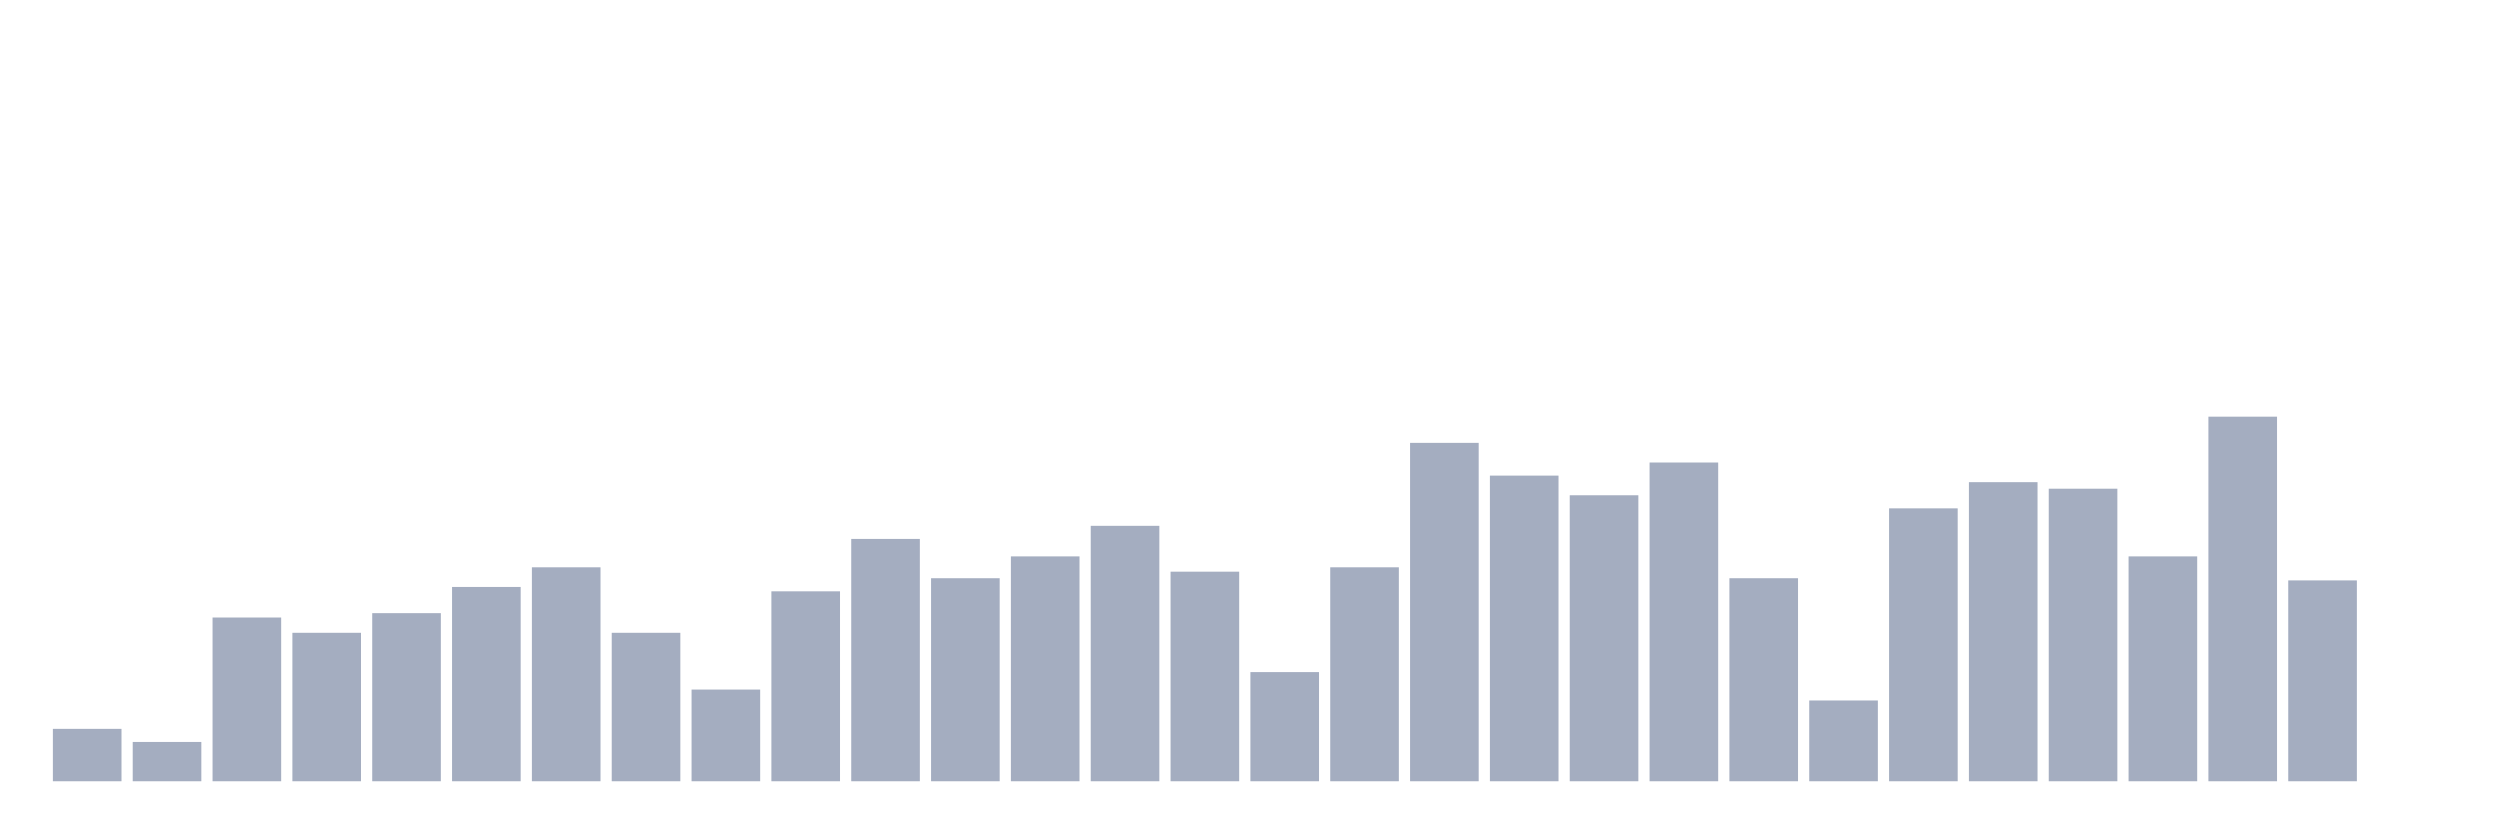
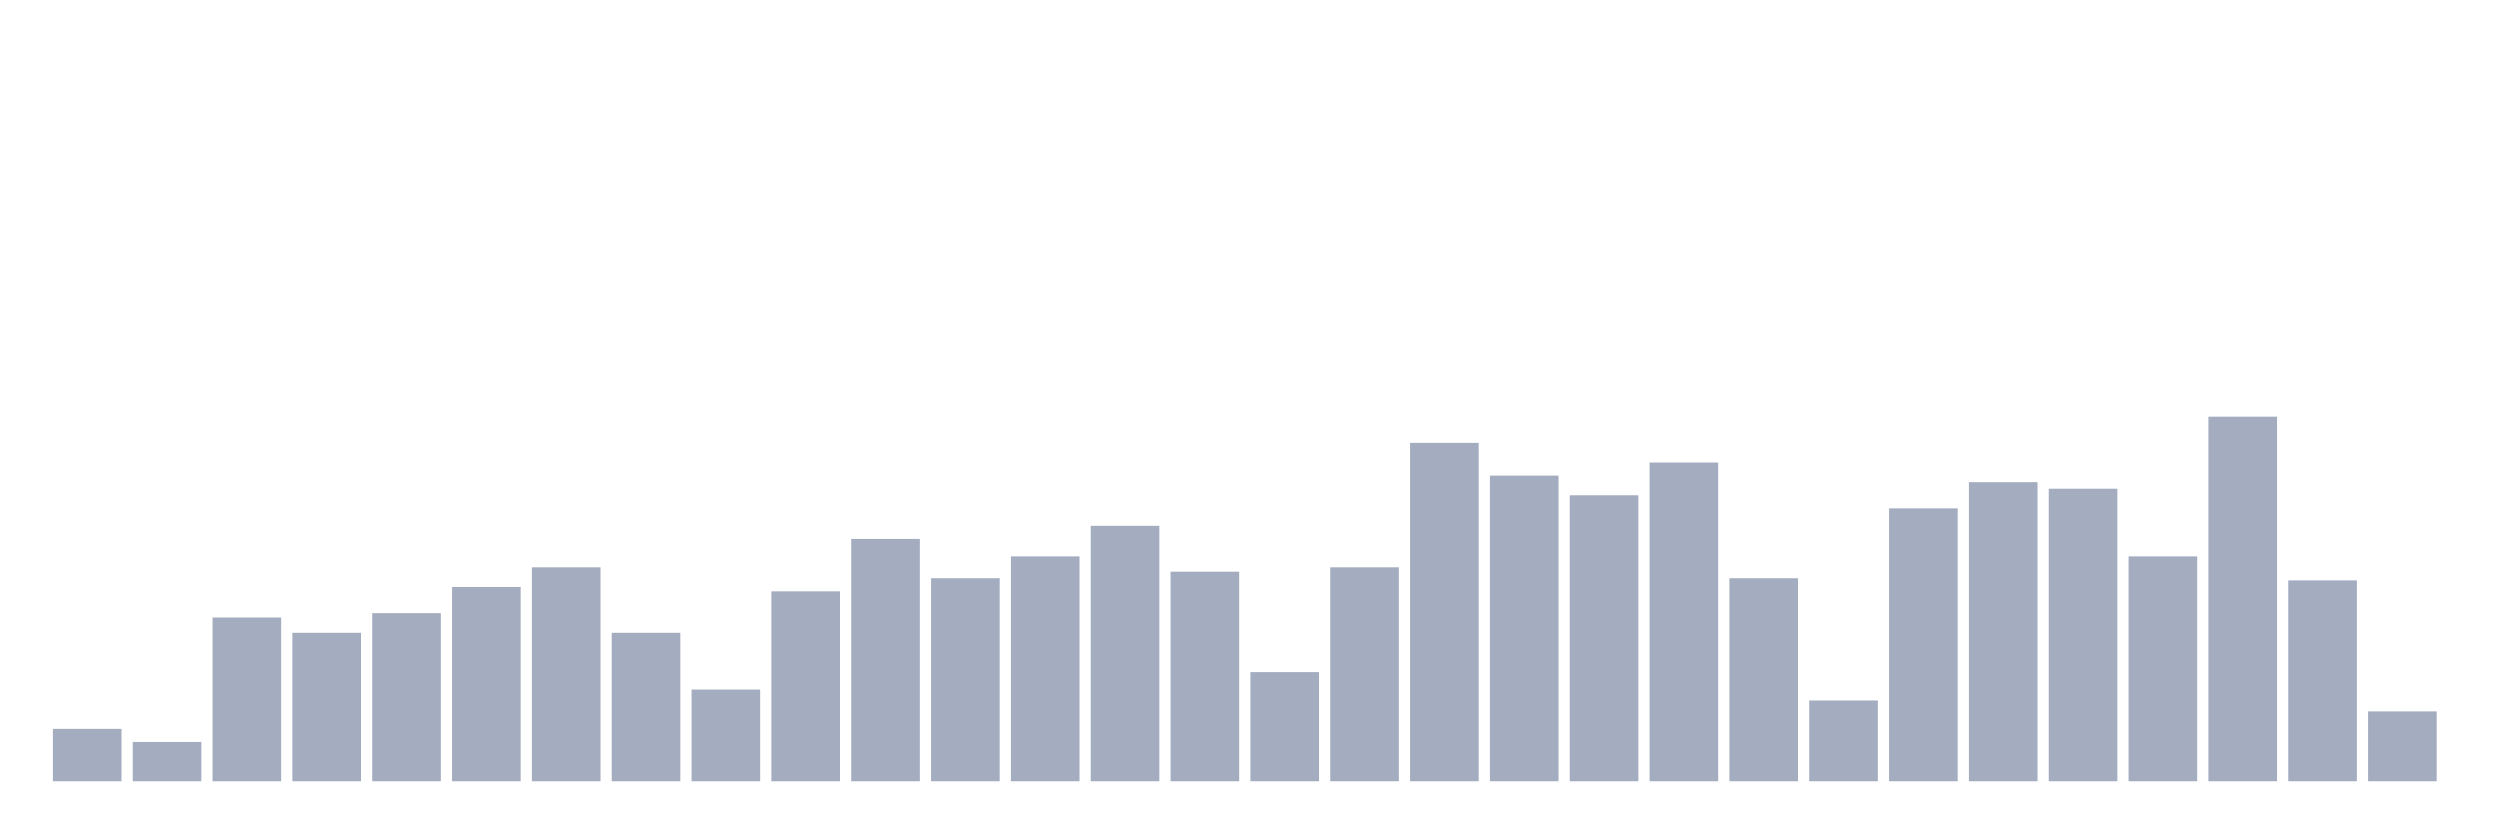
<svg xmlns="http://www.w3.org/2000/svg" viewBox="0 0 480 160">
  <g transform="translate(10,10)">
    <rect class="bar" x="0.153" width="13.175" y="129.94" height="10.06" fill="rgb(164,173,192)" />
    <rect class="bar" x="15.482" width="13.175" y="132.455" height="7.545" fill="rgb(164,173,192)" />
    <rect class="bar" x="30.81" width="13.175" y="108.563" height="31.437" fill="rgb(164,173,192)" />
    <rect class="bar" x="46.138" width="13.175" y="111.497" height="28.503" fill="rgb(164,173,192)" />
    <rect class="bar" x="61.466" width="13.175" y="107.725" height="32.275" fill="rgb(164,173,192)" />
    <rect class="bar" x="76.794" width="13.175" y="102.695" height="37.305" fill="rgb(164,173,192)" />
    <rect class="bar" x="92.123" width="13.175" y="98.922" height="41.078" fill="rgb(164,173,192)" />
    <rect class="bar" x="107.451" width="13.175" y="111.497" height="28.503" fill="rgb(164,173,192)" />
    <rect class="bar" x="122.779" width="13.175" y="122.395" height="17.605" fill="rgb(164,173,192)" />
    <rect class="bar" x="138.107" width="13.175" y="103.533" height="36.467" fill="rgb(164,173,192)" />
    <rect class="bar" x="153.436" width="13.175" y="93.473" height="46.527" fill="rgb(164,173,192)" />
    <rect class="bar" x="168.764" width="13.175" y="101.018" height="38.982" fill="rgb(164,173,192)" />
    <rect class="bar" x="184.092" width="13.175" y="96.826" height="43.174" fill="rgb(164,173,192)" />
    <rect class="bar" x="199.42" width="13.175" y="90.958" height="49.042" fill="rgb(164,173,192)" />
    <rect class="bar" x="214.748" width="13.175" y="99.76" height="40.24" fill="rgb(164,173,192)" />
    <rect class="bar" x="230.077" width="13.175" y="119.042" height="20.958" fill="rgb(164,173,192)" />
    <rect class="bar" x="245.405" width="13.175" y="98.922" height="41.078" fill="rgb(164,173,192)" />
    <rect class="bar" x="260.733" width="13.175" y="75.03" height="64.97" fill="rgb(164,173,192)" />
    <rect class="bar" x="276.061" width="13.175" y="81.317" height="58.683" fill="rgb(164,173,192)" />
    <rect class="bar" x="291.39" width="13.175" y="85.09" height="54.91" fill="rgb(164,173,192)" />
    <rect class="bar" x="306.718" width="13.175" y="78.802" height="61.198" fill="rgb(164,173,192)" />
    <rect class="bar" x="322.046" width="13.175" y="101.018" height="38.982" fill="rgb(164,173,192)" />
    <rect class="bar" x="337.374" width="13.175" y="124.491" height="15.509" fill="rgb(164,173,192)" />
    <rect class="bar" x="352.702" width="13.175" y="87.605" height="52.395" fill="rgb(164,173,192)" />
    <rect class="bar" x="368.031" width="13.175" y="82.575" height="57.425" fill="rgb(164,173,192)" />
    <rect class="bar" x="383.359" width="13.175" y="83.832" height="56.168" fill="rgb(164,173,192)" />
    <rect class="bar" x="398.687" width="13.175" y="96.826" height="43.174" fill="rgb(164,173,192)" />
    <rect class="bar" x="414.015" width="13.175" y="70" height="70" fill="rgb(164,173,192)" />
    <rect class="bar" x="429.344" width="13.175" y="101.437" height="38.563" fill="rgb(164,173,192)" />
-     <rect class="bar" x="444.672" width="13.175" y="140" height="0" fill="rgb(164,173,192)" />
+     <rect class="bar" x="444.672" width="13.175" y="126.587" height="13.413" fill="rgb(164,173,192)" />
  </g>
</svg>
